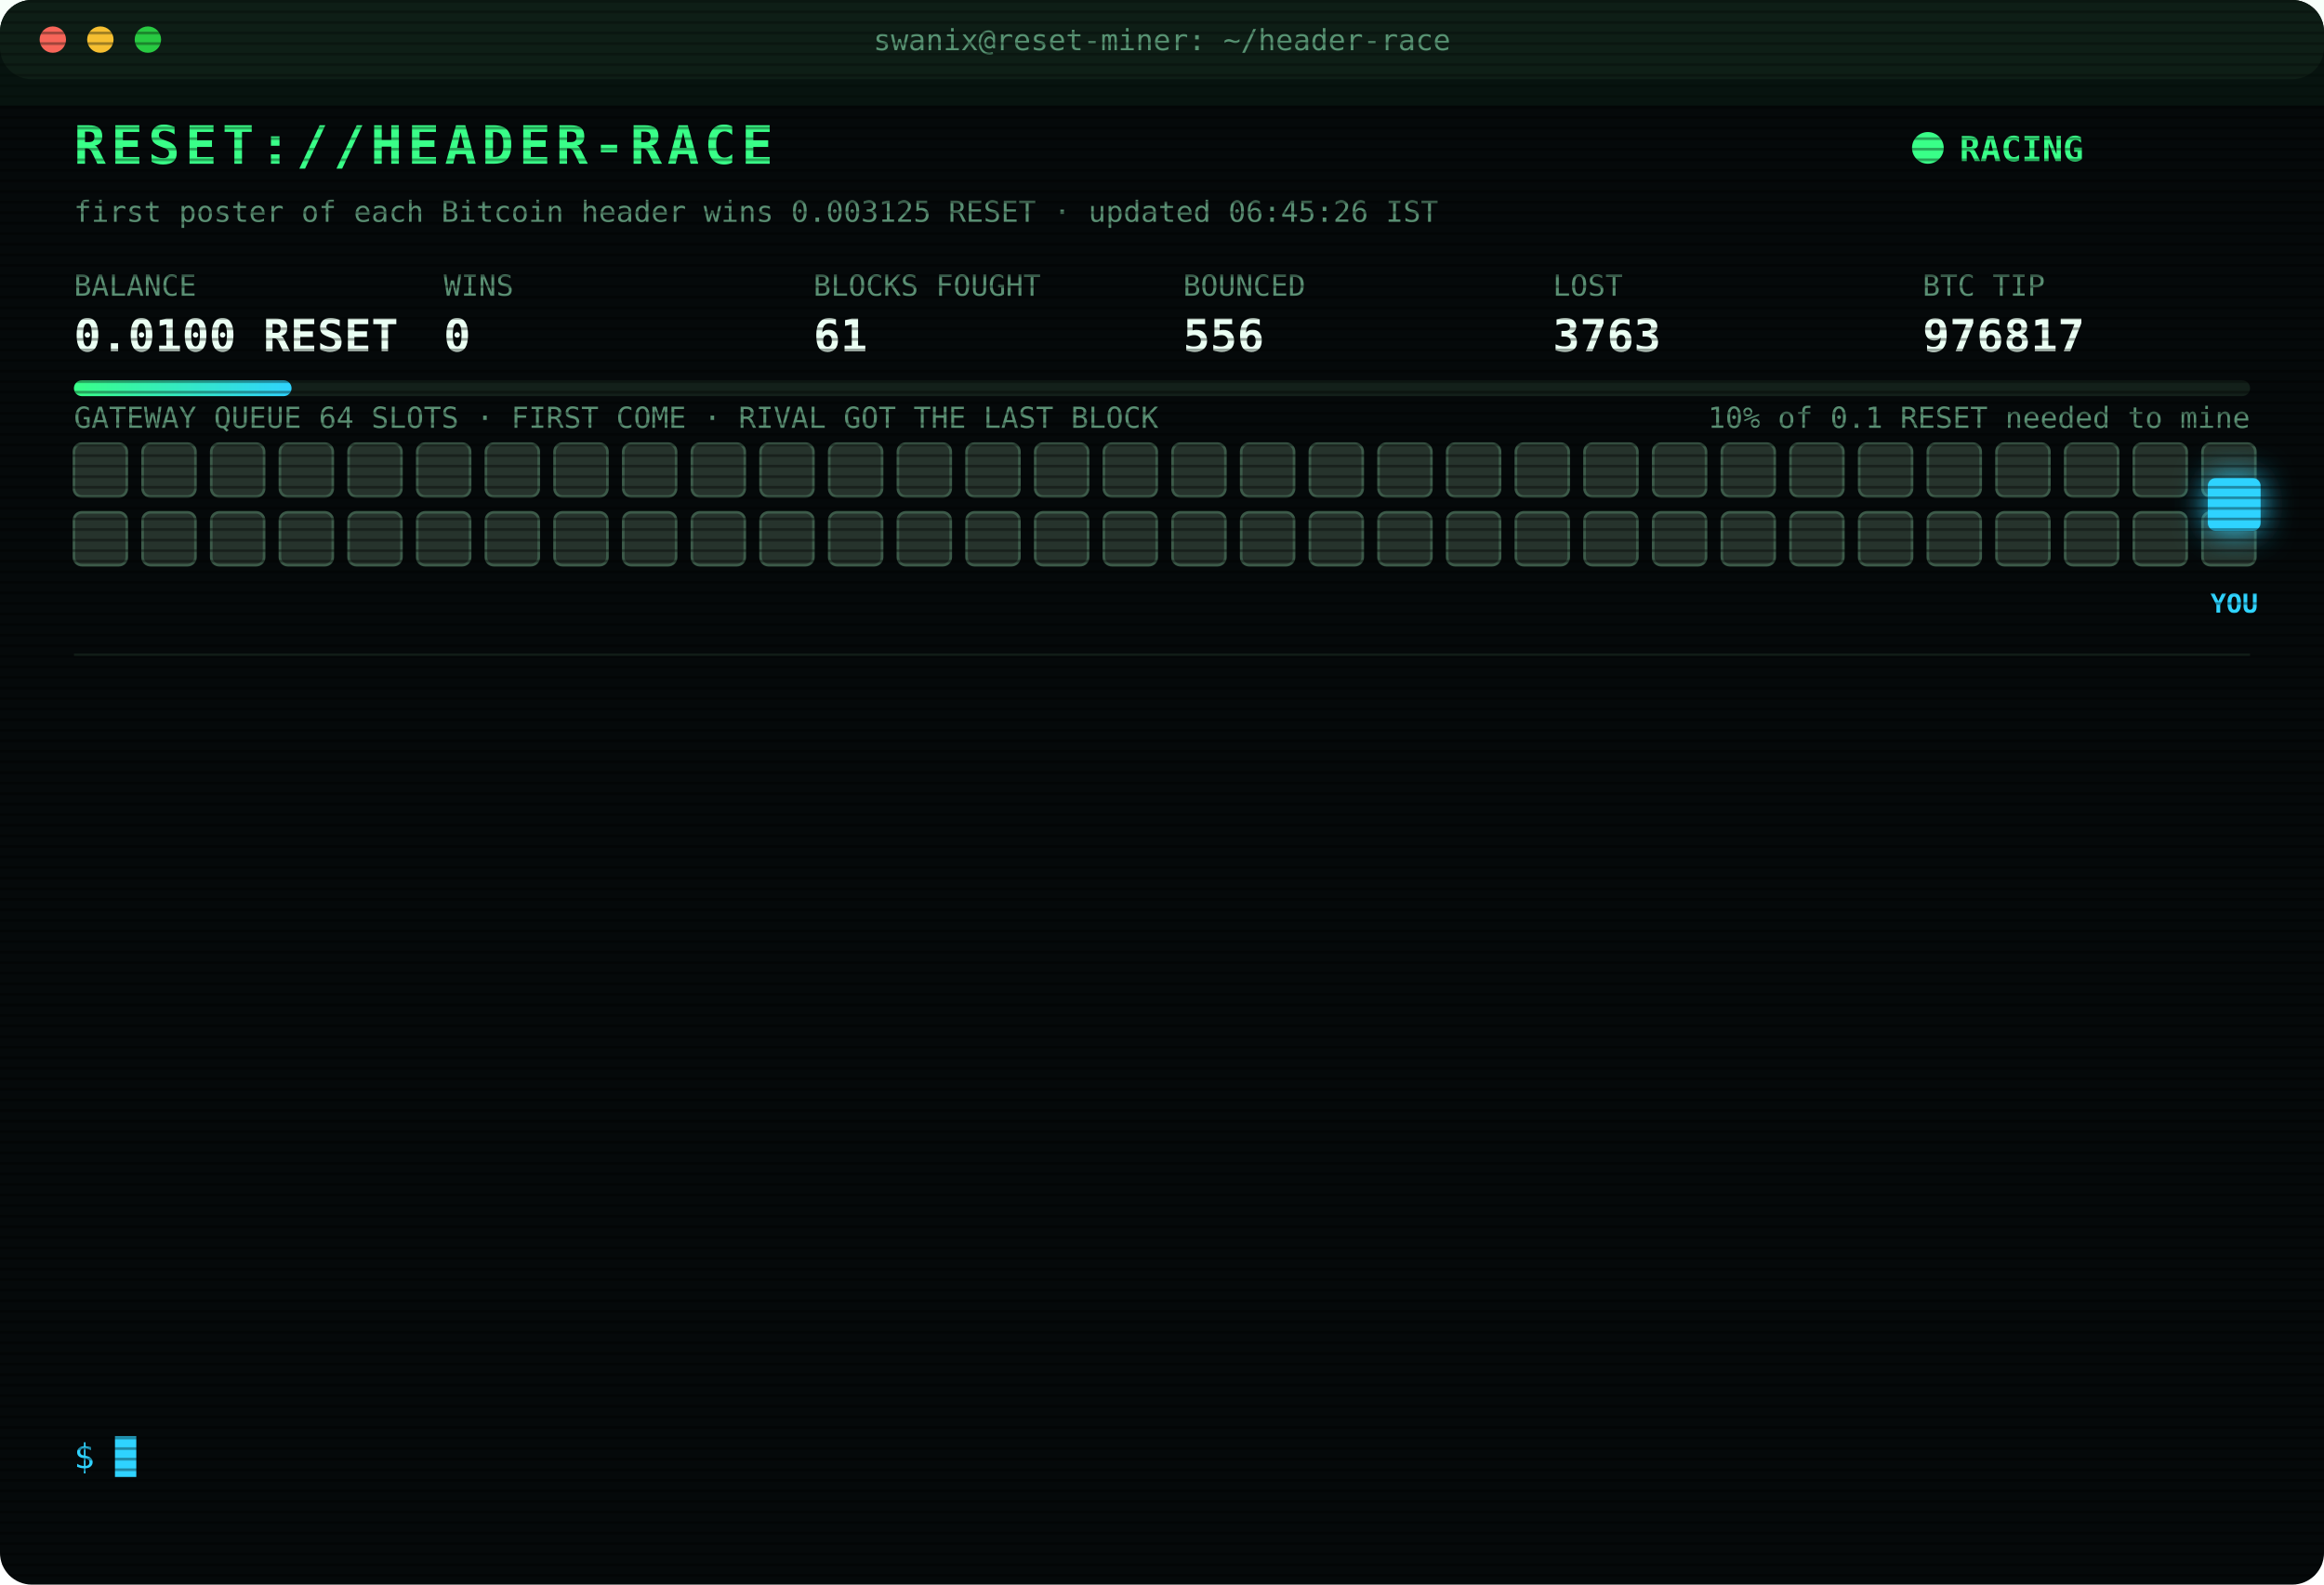
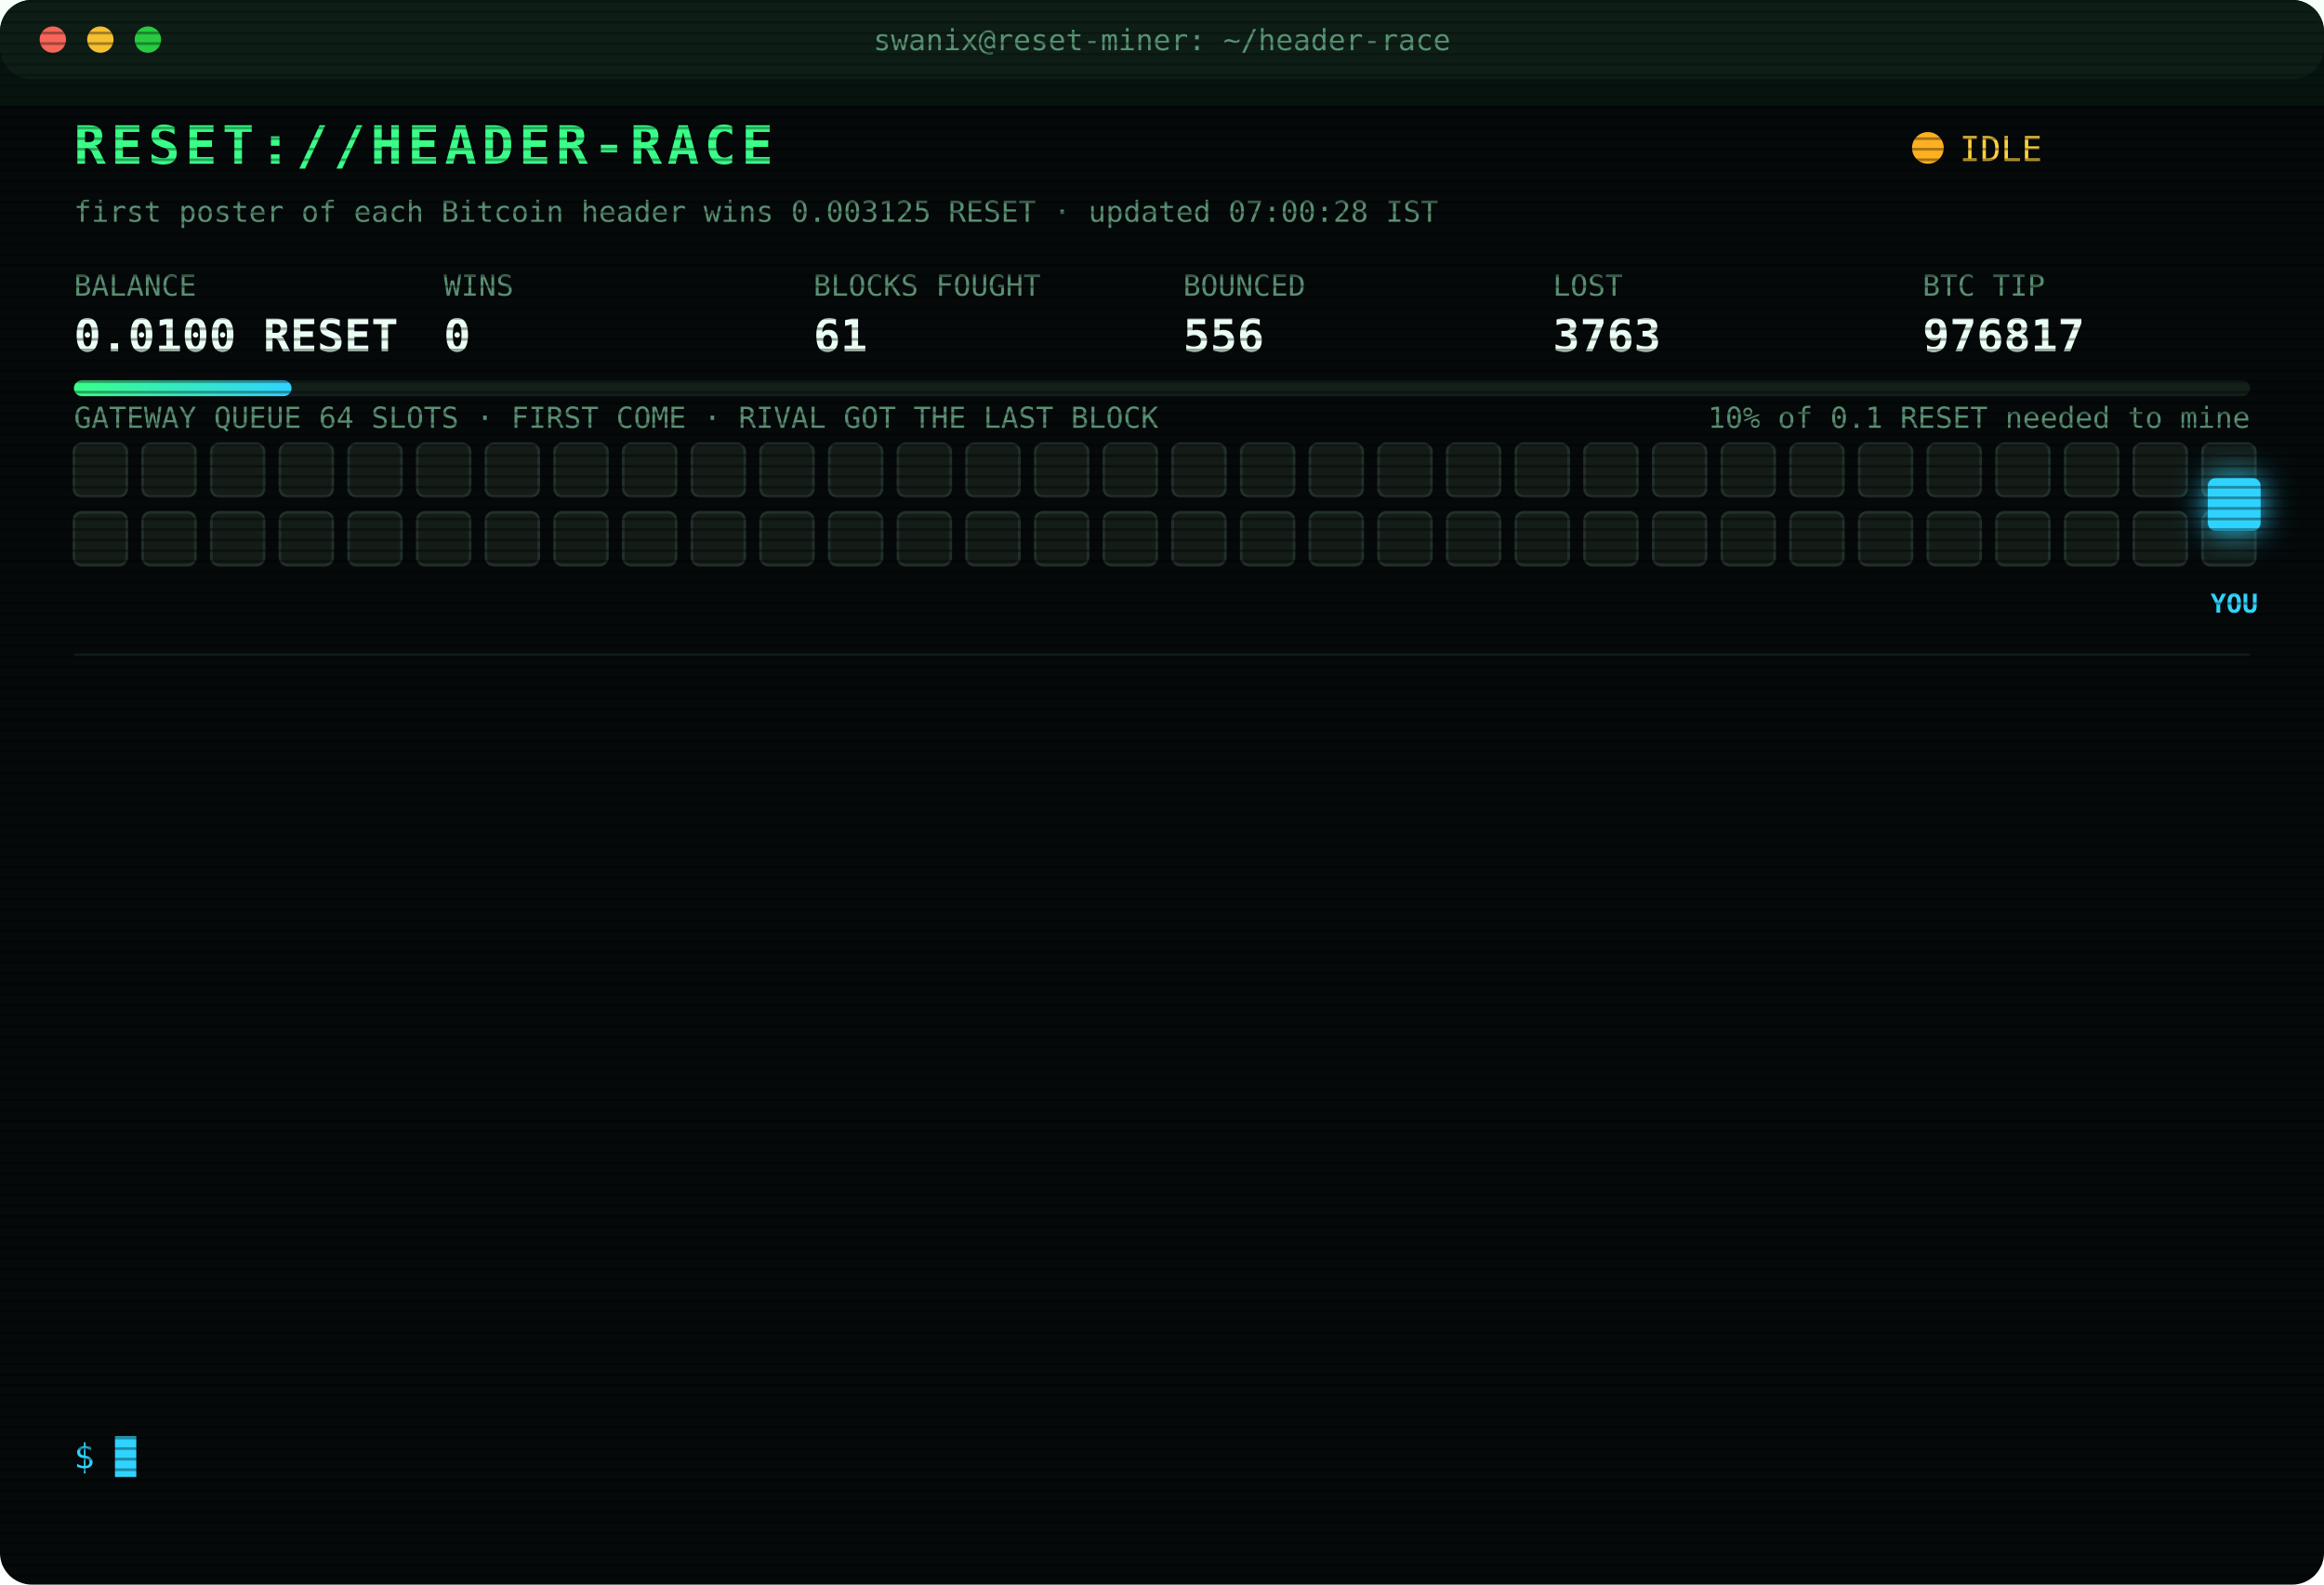
<svg xmlns="http://www.w3.org/2000/svg" width="880" height="600" viewBox="0 0 880 600" font-family="ui-monospace,SFMono-Regular,Menlo,Consolas,monospace">
  <style>
text{font-size:13px;fill:#7CFFB2}
.title{font-size:20px;font-weight:700;fill:#39FF88;letter-spacing:2px;animation:glitch 3s infinite steps(1)}
.sub{fill:#2fd3ff}.k{fill:#5a8f73;font-size:11px}.v{font-size:17px;font-weight:700;fill:#eafff3}
.ts{fill:#3f6b56}.boot{fill:#2fd3ff}.dim{fill:#5a8f73}.bad{fill:#ff4d6d}.warn{fill:#ffd23f}.mag{fill:#ff5cf0}.win{fill:#39FF88;font-weight:700}
.tag{font-size:10px;fill:#2fd3ff;font-weight:700}
.rival{fill:#26332c;stroke:#3c5a49;animation:jam 1.2s infinite alternate}
.idle{fill:#141c18;stroke:#22302a;animation:breathe 4s infinite}
.me{fill:#2fd3ff;filter:drop-shadow(0 0 6px #2fd3ff)}
.hover{animation:nudge 1.1s infinite ease-in-out}.bounce{animation:kick 1.4s infinite}
.ln{opacity:0;animation:in .4s forwards}
.cur{animation:blink 1s infinite steps(1)}
.scan{animation:scan 6s infinite linear}
.led{animation:blink 1.4s infinite}
@keyframes in{from{opacity:0;transform:translateX(-6px)}to{opacity:1;transform:none}}
@keyframes blink{50%{opacity:0}}
@keyframes jam{to{fill:#33463b}}
@keyframes breathe{50%{opacity:.4}}
@keyframes nudge{50%{transform:translateX(-10px)}}
@keyframes kick{0%,100%{transform:none}30%{transform:translateX(-14px)}55%{transform:translateX(10px) translateY(-6px)}}
@keyframes glitch{0%,92%{transform:none}93%{transform:translateX(2px);fill:#ff4d6d}95%{transform:translateX(-2px);fill:#2fd3ff}97%{transform:none}}
@keyframes scan{from{transform:translateY(-40px)}to{transform:translateY(600px)}}
</style>
  <defs>
    <pattern id="sl" width="4" height="4" patternUnits="userSpaceOnUse">
      <rect width="4" height="1" fill="#000" opacity=".35" />
    </pattern>
    <linearGradient id="bar">
      <stop offset="0" stop-color="#39FF88" />
      <stop offset="1" stop-color="#2fd3ff" />
    </linearGradient>
  </defs>
  <rect width="880" height="600" rx="12" fill="#05090a" />
  <rect width="880" height="30" rx="12" fill="#0d1512" />
  <circle cx="20" cy="15" r="5" fill="#ff5f57" />
  <circle cx="38" cy="15" r="5" fill="#febc2e" />
  <circle cx="56" cy="15" r="5" fill="#28c840" />
  <text x="440" y="19" text-anchor="middle" class="k">swanix@reset-miner: ~/header-race</text>
  <text x="28" y="62" class="title">RESET://HEADER-RACE</text>
-   <circle class="led" cx="730" cy="56" r="6" fill="#39FF88" />
-   <text x="742" y="61" class="win">RACING</text>
-   <text x="28" y="84" class="k">first poster of each Bitcoin header wins 0.003125 RESET · updated 06:45:26 IST</text>
+   <circle class="led" cx="730" cy="56" r="6" fill="#ffb020" />
+   <text x="742" y="61" class="warn">IDLE</text>
+   <text x="28" y="84" class="k">first poster of each Bitcoin header wins 0.003125 RESET · updated 07:00:28 IST</text>
  <text x="28" y="112" class="k">BALANCE</text>
  <text x="28" y="133" class="v">0.0100 RESET</text>
  <text x="168" y="112" class="k">WINS</text>
  <text x="168" y="133" class="v">0</text>
  <text x="308" y="112" class="k">BLOCKS FOUGHT</text>
  <text x="308" y="133" class="v">61</text>
  <text x="448" y="112" class="k">BOUNCED</text>
  <text x="448" y="133" class="v">556</text>
  <text x="588" y="112" class="k">LOST</text>
  <text x="588" y="133" class="v">3763</text>
  <text x="728" y="112" class="k">BTC TIP</text>
  <text x="728" y="133" class="v">976817</text>
  <rect x="28" y="144" width="824" height="6" rx="3" fill="#13201a" />
  <rect x="28" y="144" width="82.4" height="6" rx="3" fill="url(#bar)" />
  <text x="852" y="162" text-anchor="end" class="k">10% of 0.1 RESET needed to mine</text>
  <text x="28" y="162" class="k">GATEWAY QUEUE 64 SLOTS · FIRST COME · RIVAL GOT THE LAST BLOCK</text>
-   <rect class="rival" x="28" y="168" width="20" height="20" rx="3" style="animation-delay:0.00s" />
-   <rect class="rival" x="54" y="168" width="20" height="20" rx="3" style="animation-delay:0.05s" />
-   <rect class="rival" x="80" y="168" width="20" height="20" rx="3" style="animation-delay:0.10s" />
-   <rect class="rival" x="106" y="168" width="20" height="20" rx="3" style="animation-delay:0.15s" />
-   <rect class="rival" x="132" y="168" width="20" height="20" rx="3" style="animation-delay:0.20s" />
-   <rect class="rival" x="158" y="168" width="20" height="20" rx="3" style="animation-delay:0.25s" />
-   <rect class="rival" x="184" y="168" width="20" height="20" rx="3" style="animation-delay:0.30s" />
-   <rect class="rival" x="210" y="168" width="20" height="20" rx="3" style="animation-delay:0.35s" />
-   <rect class="rival" x="236" y="168" width="20" height="20" rx="3" style="animation-delay:0.40s" />
-   <rect class="rival" x="262" y="168" width="20" height="20" rx="3" style="animation-delay:0.45s" />
-   <rect class="rival" x="288" y="168" width="20" height="20" rx="3" style="animation-delay:0.50s" />
-   <rect class="rival" x="314" y="168" width="20" height="20" rx="3" style="animation-delay:0.55s" />
-   <rect class="rival" x="340" y="168" width="20" height="20" rx="3" style="animation-delay:0.60s" />
-   <rect class="rival" x="366" y="168" width="20" height="20" rx="3" style="animation-delay:0.65s" />
-   <rect class="rival" x="392" y="168" width="20" height="20" rx="3" style="animation-delay:0.70s" />
-   <rect class="rival" x="418" y="168" width="20" height="20" rx="3" style="animation-delay:0.75s" />
-   <rect class="rival" x="444" y="168" width="20" height="20" rx="3" style="animation-delay:0.80s" />
-   <rect class="rival" x="470" y="168" width="20" height="20" rx="3" style="animation-delay:0.85s" />
-   <rect class="rival" x="496" y="168" width="20" height="20" rx="3" style="animation-delay:0.90s" />
-   <rect class="rival" x="522" y="168" width="20" height="20" rx="3" style="animation-delay:0.95s" />
-   <rect class="rival" x="548" y="168" width="20" height="20" rx="3" style="animation-delay:1.00s" />
-   <rect class="rival" x="574" y="168" width="20" height="20" rx="3" style="animation-delay:1.05s" />
-   <rect class="rival" x="600" y="168" width="20" height="20" rx="3" style="animation-delay:1.10s" />
-   <rect class="rival" x="626" y="168" width="20" height="20" rx="3" style="animation-delay:1.15s" />
-   <rect class="rival" x="652" y="168" width="20" height="20" rx="3" style="animation-delay:1.20s" />
-   <rect class="rival" x="678" y="168" width="20" height="20" rx="3" style="animation-delay:1.25s" />
-   <rect class="rival" x="704" y="168" width="20" height="20" rx="3" style="animation-delay:1.30s" />
-   <rect class="rival" x="730" y="168" width="20" height="20" rx="3" style="animation-delay:1.35s" />
-   <rect class="rival" x="756" y="168" width="20" height="20" rx="3" style="animation-delay:1.40s" />
-   <rect class="rival" x="782" y="168" width="20" height="20" rx="3" style="animation-delay:1.45s" />
-   <rect class="rival" x="808" y="168" width="20" height="20" rx="3" style="animation-delay:1.50s" />
-   <rect class="rival" x="834" y="168" width="20" height="20" rx="3" style="animation-delay:1.55s" />
-   <rect class="rival" x="28" y="194" width="20" height="20" rx="3" style="animation-delay:1.60s" />
-   <rect class="rival" x="54" y="194" width="20" height="20" rx="3" style="animation-delay:1.65s" />
-   <rect class="rival" x="80" y="194" width="20" height="20" rx="3" style="animation-delay:1.70s" />
-   <rect class="rival" x="106" y="194" width="20" height="20" rx="3" style="animation-delay:1.75s" />
-   <rect class="rival" x="132" y="194" width="20" height="20" rx="3" style="animation-delay:1.80s" />
-   <rect class="rival" x="158" y="194" width="20" height="20" rx="3" style="animation-delay:1.85s" />
-   <rect class="rival" x="184" y="194" width="20" height="20" rx="3" style="animation-delay:1.90s" />
-   <rect class="rival" x="210" y="194" width="20" height="20" rx="3" style="animation-delay:1.95s" />
-   <rect class="rival" x="236" y="194" width="20" height="20" rx="3" style="animation-delay:2.00s" />
-   <rect class="rival" x="262" y="194" width="20" height="20" rx="3" style="animation-delay:2.05s" />
-   <rect class="rival" x="288" y="194" width="20" height="20" rx="3" style="animation-delay:2.10s" />
-   <rect class="rival" x="314" y="194" width="20" height="20" rx="3" style="animation-delay:2.15s" />
-   <rect class="rival" x="340" y="194" width="20" height="20" rx="3" style="animation-delay:2.20s" />
-   <rect class="rival" x="366" y="194" width="20" height="20" rx="3" style="animation-delay:2.25s" />
-   <rect class="rival" x="392" y="194" width="20" height="20" rx="3" style="animation-delay:2.30s" />
-   <rect class="rival" x="418" y="194" width="20" height="20" rx="3" style="animation-delay:2.35s" />
-   <rect class="rival" x="444" y="194" width="20" height="20" rx="3" style="animation-delay:2.40s" />
-   <rect class="rival" x="470" y="194" width="20" height="20" rx="3" style="animation-delay:2.45s" />
-   <rect class="rival" x="496" y="194" width="20" height="20" rx="3" style="animation-delay:2.50s" />
-   <rect class="rival" x="522" y="194" width="20" height="20" rx="3" style="animation-delay:2.55s" />
-   <rect class="rival" x="548" y="194" width="20" height="20" rx="3" style="animation-delay:2.60s" />
-   <rect class="rival" x="574" y="194" width="20" height="20" rx="3" style="animation-delay:2.65s" />
-   <rect class="rival" x="600" y="194" width="20" height="20" rx="3" style="animation-delay:2.70s" />
-   <rect class="rival" x="626" y="194" width="20" height="20" rx="3" style="animation-delay:2.75s" />
-   <rect class="rival" x="652" y="194" width="20" height="20" rx="3" style="animation-delay:2.80s" />
-   <rect class="rival" x="678" y="194" width="20" height="20" rx="3" style="animation-delay:2.85s" />
-   <rect class="rival" x="704" y="194" width="20" height="20" rx="3" style="animation-delay:2.90s" />
-   <rect class="rival" x="730" y="194" width="20" height="20" rx="3" style="animation-delay:2.95s" />
-   <rect class="rival" x="756" y="194" width="20" height="20" rx="3" style="animation-delay:3.00s" />
-   <rect class="rival" x="782" y="194" width="20" height="20" rx="3" style="animation-delay:3.05s" />
-   <rect class="rival" x="808" y="194" width="20" height="20" rx="3" style="animation-delay:3.10s" />
-   <rect class="rival" x="834" y="194" width="20" height="20" rx="3" style="animation-delay:3.15s" />
+   <rect class="idle" x="28" y="168" width="20" height="20" rx="3" style="animation-delay:0.00s" />
+   <rect class="idle" x="54" y="168" width="20" height="20" rx="3" style="animation-delay:0.05s" />
+   <rect class="idle" x="80" y="168" width="20" height="20" rx="3" style="animation-delay:0.10s" />
+   <rect class="idle" x="106" y="168" width="20" height="20" rx="3" style="animation-delay:0.15s" />
+   <rect class="idle" x="132" y="168" width="20" height="20" rx="3" style="animation-delay:0.20s" />
+   <rect class="idle" x="158" y="168" width="20" height="20" rx="3" style="animation-delay:0.25s" />
+   <rect class="idle" x="184" y="168" width="20" height="20" rx="3" style="animation-delay:0.30s" />
+   <rect class="idle" x="210" y="168" width="20" height="20" rx="3" style="animation-delay:0.35s" />
+   <rect class="idle" x="236" y="168" width="20" height="20" rx="3" style="animation-delay:0.40s" />
+   <rect class="idle" x="262" y="168" width="20" height="20" rx="3" style="animation-delay:0.45s" />
+   <rect class="idle" x="288" y="168" width="20" height="20" rx="3" style="animation-delay:0.50s" />
+   <rect class="idle" x="314" y="168" width="20" height="20" rx="3" style="animation-delay:0.55s" />
+   <rect class="idle" x="340" y="168" width="20" height="20" rx="3" style="animation-delay:0.60s" />
+   <rect class="idle" x="366" y="168" width="20" height="20" rx="3" style="animation-delay:0.65s" />
+   <rect class="idle" x="392" y="168" width="20" height="20" rx="3" style="animation-delay:0.70s" />
+   <rect class="idle" x="418" y="168" width="20" height="20" rx="3" style="animation-delay:0.75s" />
+   <rect class="idle" x="444" y="168" width="20" height="20" rx="3" style="animation-delay:0.80s" />
+   <rect class="idle" x="470" y="168" width="20" height="20" rx="3" style="animation-delay:0.85s" />
+   <rect class="idle" x="496" y="168" width="20" height="20" rx="3" style="animation-delay:0.90s" />
+   <rect class="idle" x="522" y="168" width="20" height="20" rx="3" style="animation-delay:0.95s" />
+   <rect class="idle" x="548" y="168" width="20" height="20" rx="3" style="animation-delay:1.00s" />
+   <rect class="idle" x="574" y="168" width="20" height="20" rx="3" style="animation-delay:1.05s" />
+   <rect class="idle" x="600" y="168" width="20" height="20" rx="3" style="animation-delay:1.10s" />
+   <rect class="idle" x="626" y="168" width="20" height="20" rx="3" style="animation-delay:1.15s" />
+   <rect class="idle" x="652" y="168" width="20" height="20" rx="3" style="animation-delay:1.20s" />
+   <rect class="idle" x="678" y="168" width="20" height="20" rx="3" style="animation-delay:1.25s" />
+   <rect class="idle" x="704" y="168" width="20" height="20" rx="3" style="animation-delay:1.30s" />
+   <rect class="idle" x="730" y="168" width="20" height="20" rx="3" style="animation-delay:1.35s" />
+   <rect class="idle" x="756" y="168" width="20" height="20" rx="3" style="animation-delay:1.40s" />
+   <rect class="idle" x="782" y="168" width="20" height="20" rx="3" style="animation-delay:1.45s" />
+   <rect class="idle" x="808" y="168" width="20" height="20" rx="3" style="animation-delay:1.50s" />
+   <rect class="idle" x="834" y="168" width="20" height="20" rx="3" style="animation-delay:1.55s" />
+   <rect class="idle" x="28" y="194" width="20" height="20" rx="3" style="animation-delay:1.60s" />
+   <rect class="idle" x="54" y="194" width="20" height="20" rx="3" style="animation-delay:1.65s" />
+   <rect class="idle" x="80" y="194" width="20" height="20" rx="3" style="animation-delay:1.70s" />
+   <rect class="idle" x="106" y="194" width="20" height="20" rx="3" style="animation-delay:1.75s" />
+   <rect class="idle" x="132" y="194" width="20" height="20" rx="3" style="animation-delay:1.80s" />
+   <rect class="idle" x="158" y="194" width="20" height="20" rx="3" style="animation-delay:1.85s" />
+   <rect class="idle" x="184" y="194" width="20" height="20" rx="3" style="animation-delay:1.90s" />
+   <rect class="idle" x="210" y="194" width="20" height="20" rx="3" style="animation-delay:1.95s" />
+   <rect class="idle" x="236" y="194" width="20" height="20" rx="3" style="animation-delay:2.00s" />
+   <rect class="idle" x="262" y="194" width="20" height="20" rx="3" style="animation-delay:2.05s" />
+   <rect class="idle" x="288" y="194" width="20" height="20" rx="3" style="animation-delay:2.10s" />
+   <rect class="idle" x="314" y="194" width="20" height="20" rx="3" style="animation-delay:2.15s" />
+   <rect class="idle" x="340" y="194" width="20" height="20" rx="3" style="animation-delay:2.20s" />
+   <rect class="idle" x="366" y="194" width="20" height="20" rx="3" style="animation-delay:2.25s" />
+   <rect class="idle" x="392" y="194" width="20" height="20" rx="3" style="animation-delay:2.30s" />
+   <rect class="idle" x="418" y="194" width="20" height="20" rx="3" style="animation-delay:2.35s" />
+   <rect class="idle" x="444" y="194" width="20" height="20" rx="3" style="animation-delay:2.40s" />
+   <rect class="idle" x="470" y="194" width="20" height="20" rx="3" style="animation-delay:2.45s" />
+   <rect class="idle" x="496" y="194" width="20" height="20" rx="3" style="animation-delay:2.50s" />
+   <rect class="idle" x="522" y="194" width="20" height="20" rx="3" style="animation-delay:2.55s" />
+   <rect class="idle" x="548" y="194" width="20" height="20" rx="3" style="animation-delay:2.60s" />
+   <rect class="idle" x="574" y="194" width="20" height="20" rx="3" style="animation-delay:2.65s" />
+   <rect class="idle" x="600" y="194" width="20" height="20" rx="3" style="animation-delay:2.70s" />
+   <rect class="idle" x="626" y="194" width="20" height="20" rx="3" style="animation-delay:2.75s" />
+   <rect class="idle" x="652" y="194" width="20" height="20" rx="3" style="animation-delay:2.80s" />
+   <rect class="idle" x="678" y="194" width="20" height="20" rx="3" style="animation-delay:2.85s" />
+   <rect class="idle" x="704" y="194" width="20" height="20" rx="3" style="animation-delay:2.90s" />
+   <rect class="idle" x="730" y="194" width="20" height="20" rx="3" style="animation-delay:2.95s" />
+   <rect class="idle" x="756" y="194" width="20" height="20" rx="3" style="animation-delay:3.00s" />
+   <rect class="idle" x="782" y="194" width="20" height="20" rx="3" style="animation-delay:3.05s" />
+   <rect class="idle" x="808" y="194" width="20" height="20" rx="3" style="animation-delay:3.10s" />
+   <rect class="idle" x="834" y="194" width="20" height="20" rx="3" style="animation-delay:3.15s" />
  <g class="hover">
    <rect class="me" x="836" y="181" width="20" height="20" rx="3" />
    <text class="tag" x="846" y="232" text-anchor="middle">YOU</text>
  </g>
  <line x1="28" x2="852" y1="248" y2="248" stroke="#13201a" />
  <g class="ln" style="animation-delay:0.40s">
    <text x="28" y="270" class="ts">05:45:27</text>
    <text x="104" y="270" class="bad">[LOST] #976806 taken by a rival miner</text>
  </g>
  <g class="ln" style="animation-delay:0.65s">
    <text x="28" y="292" class="ts">05:51:46</text>
    <text x="104" y="292" class="bad">[LOST] #976807 taken by a rival miner</text>
  </g>
  <g class="ln" style="animation-delay:0.90s">
    <text x="28" y="314" class="ts">06:09:31</text>
    <text x="104" y="314" class="bad">[LOST] #976808 taken by a rival miner</text>
  </g>
  <g class="ln" style="animation-delay:1.15s">
    <text x="28" y="336" class="ts">06:12:50</text>
    <text x="104" y="336" class="bad">[LOST] #976809 taken by a rival miner</text>
  </g>
  <g class="ln" style="animation-delay:1.40s">
    <text x="28" y="358" class="ts">06:13:09</text>
    <text x="104" y="358" class="bad">[LOST] #976810 taken by a rival miner</text>
  </g>
  <g class="ln" style="animation-delay:1.65s">
    <text x="28" y="380" class="ts">06:22:47</text>
    <text x="104" y="380" class="bad">[LOST] #976811 taken by a rival miner</text>
  </g>
  <g class="ln" style="animation-delay:1.90s">
    <text x="28" y="402" class="ts">06:24:33</text>
    <text x="104" y="402" class="bad">[LOST] #976812 taken by a rival miner</text>
  </g>
  <g class="ln" style="animation-delay:2.15s">
    <text x="28" y="424" class="ts">06:25:34</text>
    <text x="104" y="424" class="bad">[LOST] #976813 taken by a rival miner</text>
  </g>
  <g class="ln" style="animation-delay:2.40s">
    <text x="28" y="446" class="ts">06:26:34</text>
    <text x="104" y="446" class="bad">[LOST] #976814 taken by a rival miner</text>
  </g>
  <g class="ln" style="animation-delay:2.65s">
    <text x="28" y="468" class="ts">06:28:48</text>
    <text x="104" y="468" class="bad">[GATEWAY DOWN] no response · 1551ms</text>
  </g>
  <g class="ln" style="animation-delay:2.90s">
    <text x="28" y="490" class="ts">06:28:51</text>
    <text x="104" y="490" class="bad">[LOST] #976815 taken by a rival miner</text>
  </g>
  <g class="ln" style="animation-delay:3.15s">
    <text x="28" y="512" class="ts">06:30:19</text>
    <text x="104" y="512" class="bad">[LOST] #976816 taken by a rival miner</text>
  </g>
  <g class="ln" style="animation-delay:3.40s">
    <text x="28" y="534" class="ts">06:36:29</text>
    <text x="104" y="534" class="bad">[LOST] #976817 taken by a rival miner</text>
  </g>
  <text x="28" y="556" class="sub">$ <tspan class="cur">█</tspan>
  </text>
  <rect width="880" height="600" rx="12" fill="url(#sl)" pointer-events="none" />
  <rect class="scan" width="880" height="40" fill="#39FF88" opacity=".04" />
</svg>
